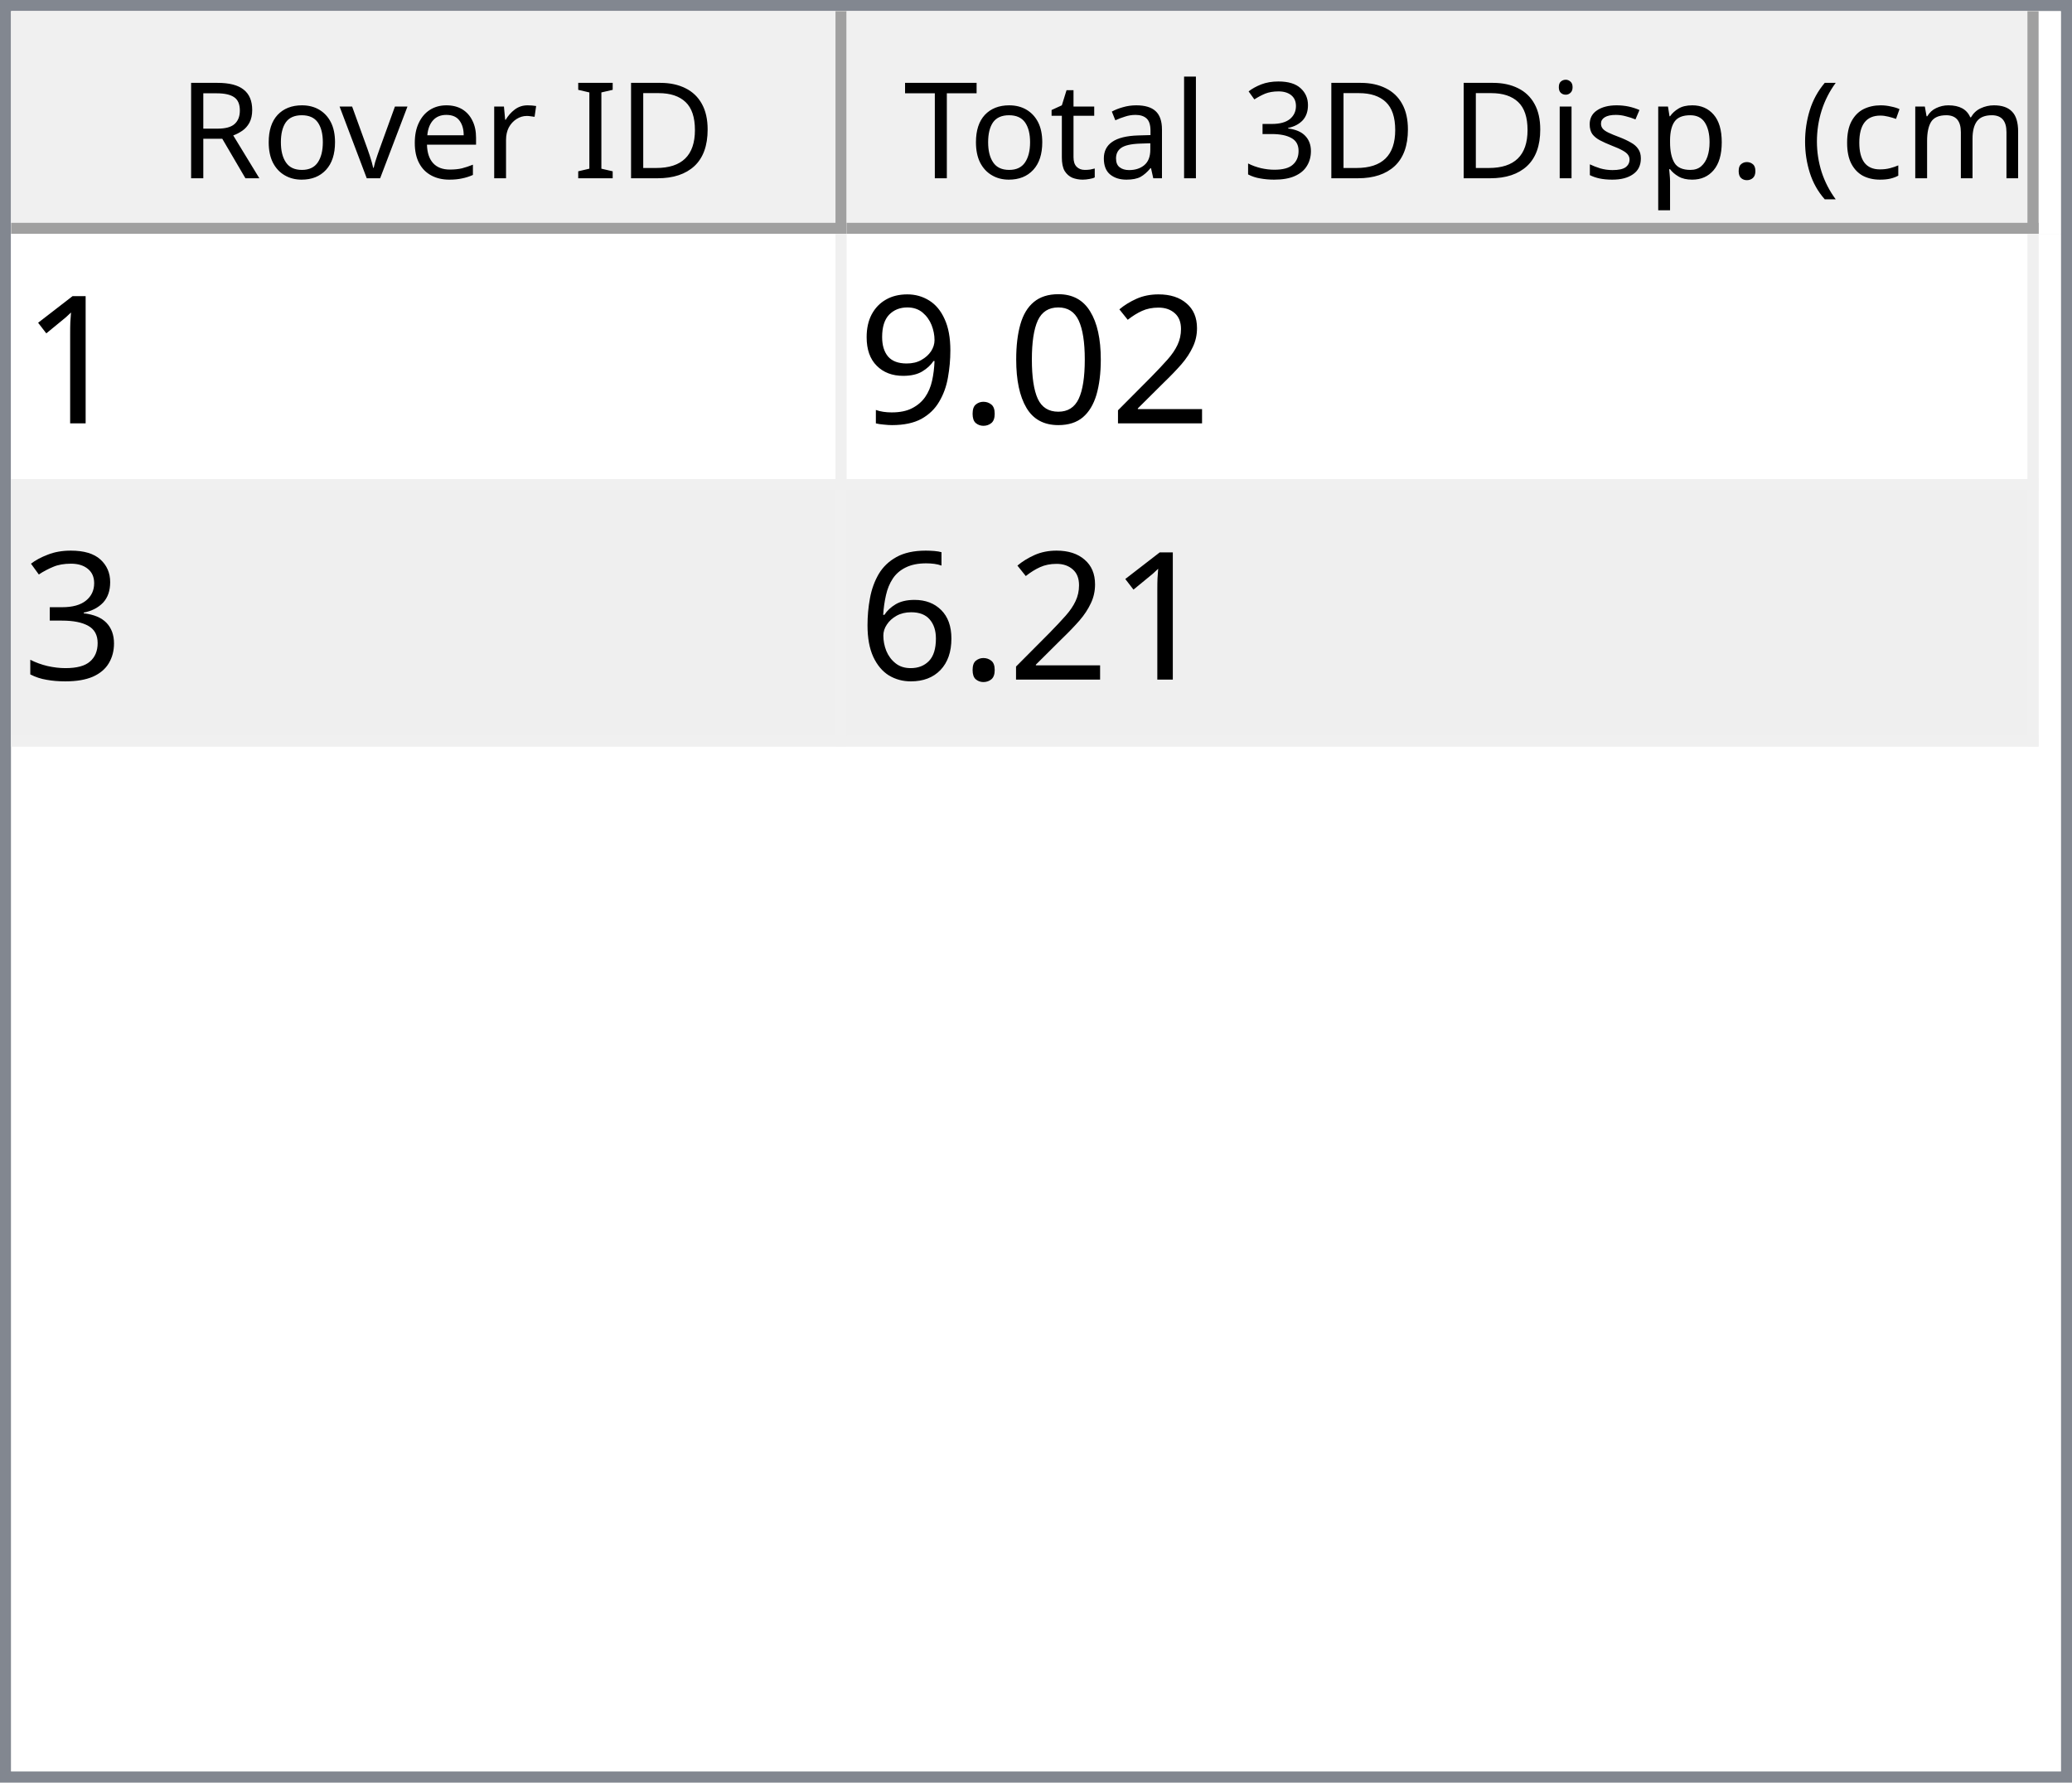
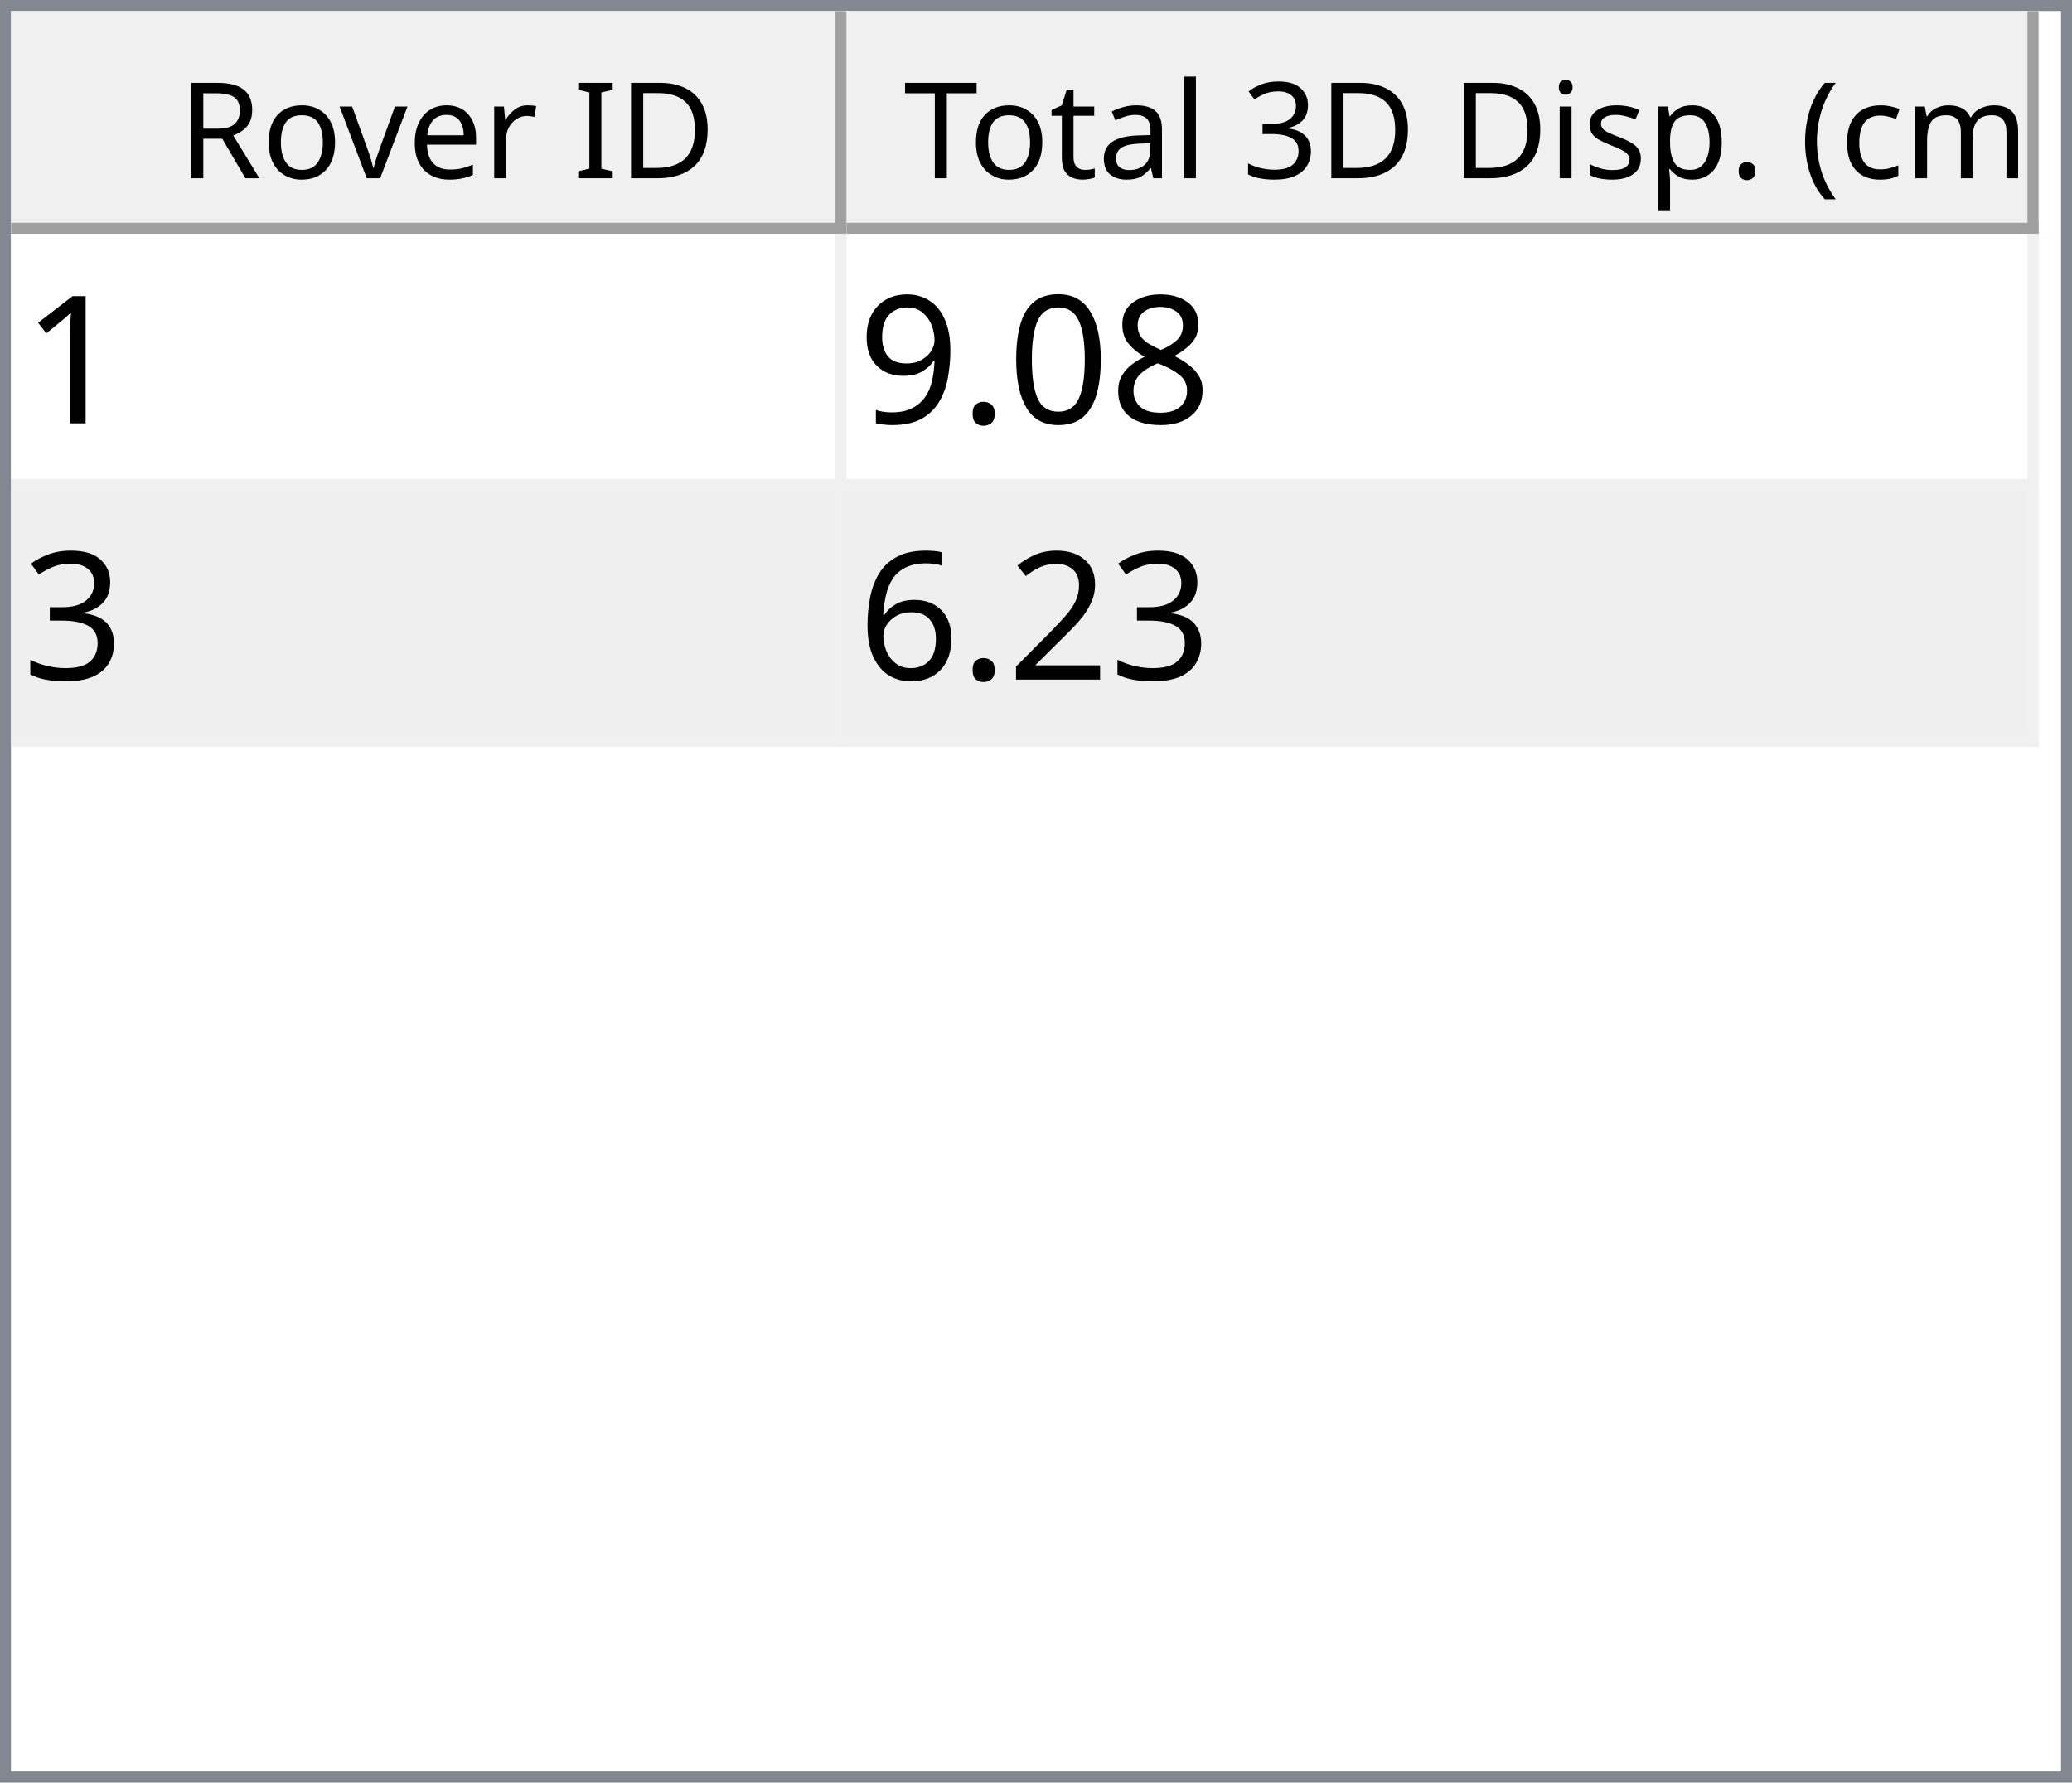
<svg xmlns="http://www.w3.org/2000/svg" style="fill-opacity:1; color-rendering:auto; color-interpolation:auto; text-rendering:auto; stroke:black; stroke-linecap:square; stroke-miterlimit:10; shape-rendering:auto; stroke-opacity:1; fill:black; stroke-dasharray:none; font-weight:normal; stroke-width:1; font-family:'Dialog'; font-style:normal; stroke-linejoin:miter; font-size:12px; stroke-dashoffset:0; image-rendering:auto;" width="186" height="160">
  <defs id="genericDefs" />
  <g>
    <defs id="defs1">
      <clipPath clipPathUnits="userSpaceOnUse" id="clipPath1">
        <path d="M0 0 L186 0 L186 160 L0 160 L0 0 Z" />
      </clipPath>
      <clipPath clipPathUnits="userSpaceOnUse" id="clipPath2">
        <path d="M0 0 L0 160 L186 160 L186 0 Z" />
      </clipPath>
      <clipPath clipPathUnits="userSpaceOnUse" id="clipPath3">
        <path d="M0 0 L0 20 L184 20 L184 0 Z" />
      </clipPath>
      <clipPath clipPathUnits="userSpaceOnUse" id="clipPath4">
        <path d="M0 0 L0 20 L75 20 L75 0 Z" />
      </clipPath>
      <clipPath clipPathUnits="userSpaceOnUse" id="clipPath5">
        <path d="M1 1 L1 19 L74 19 L74 1 Z" />
      </clipPath>
      <clipPath clipPathUnits="userSpaceOnUse" id="clipPath6">
        <path d="M0 0 L0 18 L73 18 L73 0 Z" />
      </clipPath>
      <clipPath clipPathUnits="userSpaceOnUse" id="clipPath7">
        <path d="M-0.5 -0.5 L-0.5 19.5 L74.5 19.5 L74.5 -0.5 Z" />
      </clipPath>
      <clipPath clipPathUnits="userSpaceOnUse" id="clipPath8">
        <path d="M0 0 L0 20 L107 20 L107 0 Z" />
      </clipPath>
      <clipPath clipPathUnits="userSpaceOnUse" id="clipPath9">
        <path d="M1 1 L1 19 L106 19 L106 1 Z" />
      </clipPath>
      <clipPath clipPathUnits="userSpaceOnUse" id="clipPath10">
        <path d="M0 0 L0 18 L105 18 L105 0 Z" />
      </clipPath>
      <clipPath clipPathUnits="userSpaceOnUse" id="clipPath11">
        <path d="M-0.5 -0.5 L-0.5 19.5 L106.5 19.5 L106.5 -0.5 Z" />
      </clipPath>
      <clipPath clipPathUnits="userSpaceOnUse" id="clipPath12">
        <path d="M0 0 L0 138 L184 138 L184 0 Z" />
      </clipPath>
      <clipPath clipPathUnits="userSpaceOnUse" id="clipPath13">
        <path d="M0 0 L0 46 L182 46 L182 0 Z" />
      </clipPath>
      <clipPath clipPathUnits="userSpaceOnUse" id="clipPath14">
        <path d="M-0.5 -0.5 L-0.5 45.5 L181.5 45.5 L181.5 -0.5 Z" />
      </clipPath>
      <clipPath clipPathUnits="userSpaceOnUse" id="clipPath15">
        <path d="M0 0 L0 22 L74 22 L74 0 Z" />
      </clipPath>
      <clipPath clipPathUnits="userSpaceOnUse" id="clipPath16">
        <path d="M0 0 L0 22 L106 22 L106 0 Z" />
      </clipPath>
      <font horiz-adv-x="64.551" id="font1">
        <font-face ascent="107.91" descent="25.098" units-per-em="100" style="font-style:normal; font-family:Segoe UI; font-weight:normal;" />
        <missing-glyph horiz-adv-x="64.551" d="M8.109 0 L8.109 68.266 L56.453 68.266 L56.453 0 L8.109 0 ZM15.328 7.234 L49.219 7.234 L49.219 61.031 L15.328 61.031 L15.328 7.234 Z" />
        <glyph unicode="D" horiz-adv-x="70.117" d="M9.188 0 L9.188 70.016 L28.516 70.016 Q65.531 70.016 65.531 35.891 Q65.531 19.672 55.25 9.836 Q44.969 0 27.734 0 L9.188 0 ZM17.391 62.594 L17.391 7.422 L27.828 7.422 Q41.609 7.422 49.273 14.797 Q56.938 22.172 56.938 35.688 Q56.938 62.594 28.328 62.594 L17.391 62.594 Z" />
        <glyph unicode="I" horiz-adv-x="26.611" d="M17.391 0 L9.188 0 L9.188 70.016 L17.391 70.016 L17.391 0 Z" />
        <glyph unicode=" " horiz-adv-x="27.393" d="" />
        <glyph unicode="r" horiz-adv-x="34.766" d="M34.188 41.891 Q32.078 43.5 28.125 43.5 Q23 43.5 19.555 38.672 Q16.109 33.844 16.109 25.484 L16.109 0 L8.109 0 L8.109 50 L16.109 50 L16.109 39.703 L16.312 39.703 Q18.016 44.969 21.531 47.922 Q25.047 50.875 29.391 50.875 Q32.516 50.875 34.188 50.203 L34.188 41.891 Z" />
        <glyph unicode="e" horiz-adv-x="52.295" d="M48.297 23 L12.984 23 Q13.188 14.656 17.484 10.109 Q21.781 5.562 29.297 5.562 Q37.75 5.562 44.828 11.141 L44.828 3.609 Q38.234 -1.172 27.391 -1.172 Q16.797 -1.172 10.742 5.641 Q4.688 12.453 4.688 24.812 Q4.688 36.469 11.305 43.82 Q17.922 51.172 27.734 51.172 Q37.547 51.172 42.922 44.828 Q48.297 38.484 48.297 27.203 L48.297 23 ZM40.094 29.781 Q40.047 36.719 36.75 40.578 Q33.453 44.438 27.594 44.438 Q21.922 44.438 17.969 40.383 Q14.016 36.328 13.094 29.781 L40.094 29.781 Z" />
        <glyph unicode="v" horiz-adv-x="47.9" d="M47.406 50 L27.484 0 L19.625 0 L0.688 50 L9.469 50 L22.172 13.672 Q23.578 9.672 23.922 6.688 L24.125 6.688 Q24.609 10.453 25.688 13.484 L38.969 50 L47.406 50 Z" />
        <glyph unicode="o" horiz-adv-x="58.594" d="M29 -1.172 Q17.922 -1.172 11.305 5.836 Q4.688 12.844 4.688 24.422 Q4.688 37.016 11.57 44.094 Q18.453 51.172 30.172 51.172 Q41.359 51.172 47.633 44.289 Q53.906 37.406 53.906 25.203 Q53.906 13.234 47.141 6.031 Q40.375 -1.172 29 -1.172 ZM29.594 44.438 Q21.875 44.438 17.383 39.188 Q12.891 33.938 12.891 24.703 Q12.891 15.828 17.43 10.695 Q21.969 5.562 29.594 5.562 Q37.359 5.562 41.531 10.594 Q45.703 15.625 45.703 24.906 Q45.703 34.281 41.531 39.359 Q37.359 44.438 29.594 44.438 Z" />
        <glyph unicode="R" horiz-adv-x="59.814" d="M59.375 0 L49.609 0 L37.891 19.625 Q36.281 22.359 34.766 24.289 Q33.25 26.219 31.664 27.438 Q30.078 28.656 28.25 29.219 Q26.422 29.781 24.125 29.781 L17.391 29.781 L17.391 0 L9.188 0 L9.188 70.016 L30.078 70.016 Q34.672 70.016 38.555 68.867 Q42.438 67.719 45.289 65.375 Q48.141 63.031 49.758 59.547 Q51.375 56.062 51.375 51.375 Q51.375 47.703 50.273 44.656 Q49.172 41.609 47.148 39.211 Q45.125 36.812 42.266 35.133 Q39.406 33.453 35.844 32.516 L35.844 32.328 Q37.594 31.547 38.891 30.547 Q40.188 29.547 41.359 28.18 Q42.531 26.812 43.68 25.078 Q44.828 23.344 46.234 21.047 L59.375 0 ZM17.391 62.594 L17.391 37.203 L28.516 37.203 Q31.594 37.203 34.203 38.133 Q36.812 39.062 38.719 40.797 Q40.625 42.531 41.703 45.047 Q42.781 47.562 42.781 50.688 Q42.781 56.297 39.141 59.445 Q35.5 62.594 28.609 62.594 L17.391 62.594 Z" />
        <glyph unicode=")" horiz-adv-x="30.176" d="M8.297 -15.922 L1.172 -15.922 Q16.406 2.344 16.406 26.812 Q16.406 51.469 1.078 70.016 L8.297 70.016 Q23.531 52.156 23.531 26.703 Q23.531 1.375 8.297 -15.922 Z" />
        <glyph unicode="m" horiz-adv-x="86.133" d="M79.109 0 L71.094 0 L71.094 28.719 Q71.094 37.016 68.531 40.727 Q65.969 44.438 59.906 44.438 Q54.781 44.438 51.195 39.75 Q47.609 35.062 47.609 28.516 L47.609 0 L39.594 0 L39.594 29.688 Q39.594 44.438 28.219 44.438 Q22.953 44.438 19.531 40.016 Q16.109 35.594 16.109 28.516 L16.109 0 L8.109 0 L8.109 50 L16.109 50 L16.109 42.094 L16.312 42.094 Q21.625 51.172 31.844 51.172 Q36.969 51.172 40.773 48.312 Q44.578 45.453 46 40.828 Q51.562 51.172 62.594 51.172 Q79.109 51.172 79.109 30.812 L79.109 0 Z" />
        <glyph unicode="c" horiz-adv-x="46.191" d="M42.188 2.297 Q36.422 -1.172 28.516 -1.172 Q17.828 -1.172 11.258 5.789 Q4.688 12.75 4.688 23.828 Q4.688 36.188 11.766 43.68 Q18.844 51.172 30.672 51.172 Q37.25 51.172 42.281 48.734 L42.281 40.531 Q36.719 44.438 30.375 44.438 Q22.703 44.438 17.797 38.945 Q12.891 33.453 12.891 24.516 Q12.891 15.719 17.508 10.641 Q22.125 5.562 29.891 5.562 Q36.422 5.562 42.188 9.906 L42.188 2.297 Z" />
        <glyph unicode="(" horiz-adv-x="30.176" d="M29.109 -15.922 L21.969 -15.922 Q6.844 1.375 6.844 26.703 Q6.844 52.156 21.969 70.016 L29.203 70.016 Q13.875 51.469 13.875 26.812 Q13.875 2.344 29.109 -15.922 Z" />
        <glyph unicode="." horiz-adv-x="21.68" d="M10.891 -1.078 Q8.641 -1.078 7.055 0.539 Q5.469 2.156 5.469 4.391 Q5.469 6.641 7.055 8.273 Q8.641 9.906 10.891 9.906 Q13.188 9.906 14.797 8.273 Q16.406 6.641 16.406 4.391 Q16.406 2.156 14.797 0.539 Q13.188 -1.078 10.891 -1.078 Z" />
        <glyph unicode="p" horiz-adv-x="58.789" d="M16.312 7.234 L16.109 7.234 L16.109 -23 L8.109 -23 L8.109 50 L16.109 50 L16.109 41.219 L16.312 41.219 Q22.219 51.172 33.594 51.172 Q43.266 51.172 48.688 44.461 Q54.109 37.75 54.109 26.469 Q54.109 13.922 48 6.375 Q41.891 -1.172 31.297 -1.172 Q21.578 -1.172 16.312 7.234 ZM16.109 27.391 L16.109 20.406 Q16.109 14.203 20.141 9.883 Q24.172 5.562 30.375 5.562 Q37.641 5.562 41.773 11.133 Q45.906 16.703 45.906 26.609 Q45.906 34.969 42.047 39.703 Q38.188 44.438 31.594 44.438 Q24.609 44.438 20.359 39.578 Q16.109 34.719 16.109 27.391 Z" />
        <glyph unicode="s" horiz-adv-x="42.432" d="M5.078 1.812 L5.078 10.406 Q11.625 5.562 19.484 5.562 Q30.031 5.562 30.031 12.594 Q30.031 14.594 29.125 15.992 Q28.219 17.391 26.68 18.461 Q25.141 19.531 23.07 20.383 Q21 21.234 18.609 22.172 Q15.281 23.484 12.766 24.828 Q10.25 26.172 8.57 27.859 Q6.891 29.547 6.031 31.695 Q5.172 33.844 5.172 36.719 Q5.172 40.234 6.789 42.945 Q8.406 45.656 11.086 47.484 Q13.766 49.312 17.211 50.242 Q20.656 51.172 24.312 51.172 Q30.812 51.172 35.938 48.922 L35.938 40.828 Q30.422 44.438 23.25 44.438 Q21 44.438 19.195 43.922 Q17.391 43.406 16.094 42.477 Q14.797 41.547 14.086 40.258 Q13.375 38.969 13.375 37.406 Q13.375 35.453 14.086 34.133 Q14.797 32.812 16.164 31.789 Q17.531 30.766 19.484 29.938 Q21.438 29.109 23.922 28.125 Q27.25 26.859 29.883 25.516 Q32.516 24.172 34.375 22.484 Q36.234 20.797 37.234 18.602 Q38.234 16.406 38.234 13.375 Q38.234 9.672 36.602 6.938 Q34.969 4.203 32.234 2.398 Q29.5 0.594 25.93 -0.289 Q22.359 -1.172 18.453 -1.172 Q10.75 -1.172 5.078 1.812 Z" />
        <glyph unicode="i" horiz-adv-x="24.219" d="M12.203 62.703 Q10.062 62.703 8.547 64.164 Q7.031 65.625 7.031 67.875 Q7.031 70.125 8.547 71.609 Q10.062 73.094 12.203 73.094 Q14.406 73.094 15.945 71.609 Q17.484 70.125 17.484 67.875 Q17.484 65.719 15.945 64.211 Q14.406 62.703 12.203 62.703 ZM16.109 0 L8.109 0 L8.109 50 L16.109 50 L16.109 0 Z" />
        <glyph unicode="3" horiz-adv-x="53.906" d="M46.531 19.828 Q46.531 15.094 44.75 11.211 Q42.969 7.328 39.719 4.57 Q36.469 1.812 31.93 0.297 Q27.391 -1.219 21.922 -1.219 Q11.922 -1.219 6 2.594 L6 11.188 Q13.094 5.609 22.219 5.609 Q25.875 5.609 28.828 6.539 Q31.781 7.469 33.906 9.227 Q36.031 10.984 37.18 13.477 Q38.328 15.969 38.328 19.094 Q38.328 32.812 18.797 32.812 L12.984 32.812 L12.984 39.594 L18.5 39.594 Q35.797 39.594 35.797 52.484 Q35.797 64.406 22.609 64.406 Q15.188 64.406 8.688 59.422 L8.688 67.188 Q15.375 71.188 24.609 71.188 Q29 71.188 32.57 69.969 Q36.141 68.75 38.68 66.555 Q41.219 64.359 42.609 61.281 Q44 58.203 44 54.5 Q44 40.672 30.031 36.719 L30.031 36.531 Q33.594 36.141 36.625 34.797 Q39.656 33.453 41.852 31.305 Q44.047 29.156 45.289 26.25 Q46.531 23.344 46.531 19.828 Z" />
        <glyph unicode="l" horiz-adv-x="24.219" d="M16.109 0 L8.109 0 L8.109 74.031 L16.109 74.031 L16.109 0 Z" />
        <glyph unicode="a" horiz-adv-x="50.879" d="M43.891 0 L35.891 0 L35.891 7.812 L35.688 7.812 Q30.469 -1.172 20.312 -1.172 Q12.844 -1.172 8.617 2.781 Q4.391 6.734 4.391 13.281 Q4.391 27.297 20.906 29.594 L35.891 31.688 Q35.891 44.438 25.594 44.438 Q16.547 44.438 9.281 38.281 L9.281 46.484 Q16.656 51.172 26.266 51.172 Q43.891 51.172 43.891 32.516 L43.891 0 ZM35.891 25.297 L23.828 23.641 Q18.266 22.859 15.43 20.875 Q12.594 18.891 12.594 13.875 Q12.594 10.203 15.211 7.883 Q17.828 5.562 22.172 5.562 Q28.125 5.562 32.008 9.742 Q35.891 13.922 35.891 20.312 L35.891 25.297 Z" />
        <glyph unicode="t" horiz-adv-x="33.887" d="M31.297 0.484 Q28.469 -1.078 23.828 -1.078 Q10.688 -1.078 10.688 13.578 L10.688 43.172 L2.094 43.172 L2.094 50 L10.688 50 L10.688 62.203 L18.703 64.797 L18.703 50 L31.297 50 L31.297 43.172 L18.703 43.172 L18.703 14.984 Q18.703 9.969 20.414 7.82 Q22.125 5.672 26.078 5.672 Q29.109 5.672 31.297 7.328 L31.297 0.484 Z" />
        <glyph unicode="T" horiz-adv-x="52.393" d="M50.594 62.594 L30.375 62.594 L30.375 0 L22.172 0 L22.172 62.594 L2 62.594 L2 70.016 L50.594 70.016 L50.594 62.594 Z" />
      </font>
      <font horiz-adv-x="75.0" id="font2">
        <font-face ascent="100.537" descent="21.973" units-per-em="100" style="font-style:normal; font-family:sans-serif; font-weight:normal;" />
        <missing-glyph horiz-adv-x="75.0" d="M12.5 0 L12.5 62.5 L62.5 62.5 L62.5 0 L12.5 0 ZM14.062 1.562 L60.938 1.562 L60.938 60.938 L14.062 60.938 L14.062 1.562 Z" />
        <glyph unicode="1" horiz-adv-x="55.615" d="M37.25 0 L28.469 0 L28.469 56 Q25.297 52.984 20.141 49.953 Q14.984 46.922 10.891 45.406 L10.891 53.906 Q18.266 57.375 23.781 62.305 Q29.297 67.234 31.594 71.875 L37.25 71.875 L37.25 0 Z" />
-         <glyph unicode="2" horiz-adv-x="55.615" d="M50.344 8.453 L50.344 0 L3.031 0 Q2.938 3.172 4.047 6.109 Q5.859 10.938 9.836 15.625 Q13.812 20.312 21.344 26.469 Q33.016 36.031 37.117 41.625 Q41.219 47.219 41.219 52.203 Q41.219 57.422 37.477 61.008 Q33.734 64.594 27.734 64.594 Q21.391 64.594 17.578 60.789 Q13.766 56.984 13.719 50.25 L4.688 51.172 Q5.609 61.281 11.664 66.578 Q17.719 71.875 27.938 71.875 Q38.234 71.875 44.242 66.164 Q50.25 60.453 50.25 52 Q50.25 47.703 48.492 43.555 Q46.734 39.406 42.656 34.812 Q38.578 30.219 29.109 22.219 Q21.188 15.578 18.945 13.211 Q16.703 10.844 15.234 8.453 L50.344 8.453 Z" />
+         <glyph unicode="8" horiz-adv-x="55.615" d="M17.672 38.812 Q12.203 40.828 9.57 44.539 Q6.938 48.25 6.938 53.422 Q6.938 61.234 12.555 66.555 Q18.172 71.875 27.484 71.875 Q36.859 71.875 42.578 66.43 Q48.297 60.984 48.297 53.172 Q48.297 48.188 45.68 44.508 Q43.062 40.828 37.75 38.812 Q44.344 36.672 47.781 31.883 Q51.219 27.094 51.219 20.453 Q51.219 11.281 44.727 5.031 Q38.234 -1.219 27.641 -1.219 Q17.047 -1.219 10.547 5.055 Q4.047 11.328 4.047 20.703 Q4.047 27.688 7.594 32.398 Q11.141 37.109 17.672 38.812 ZM15.922 53.719 Q15.922 48.641 19.195 45.414 Q22.469 42.188 27.688 42.188 Q32.766 42.188 36.016 45.383 Q39.266 48.578 39.266 53.219 Q39.266 58.062 35.914 61.359 Q32.562 64.656 27.594 64.656 Q22.562 64.656 19.242 61.43 Q15.922 58.203 15.922 53.719 ZM13.094 20.656 Q13.094 16.891 14.875 13.375 Q16.656 9.859 20.172 7.93 Q23.688 6 27.734 6 Q34.031 6 38.133 10.055 Q42.234 14.109 42.234 20.359 Q42.234 26.703 38.016 30.859 Q33.797 35.016 27.438 35.016 Q21.234 35.016 17.164 30.914 Q13.094 26.812 13.094 20.656 Z" />
        <glyph unicode="0" horiz-adv-x="55.615" d="M4.156 35.297 Q4.156 48 6.766 55.742 Q9.375 63.484 14.523 67.68 Q19.672 71.875 27.484 71.875 Q33.25 71.875 37.594 69.555 Q41.938 67.234 44.773 62.867 Q47.609 58.5 49.219 52.227 Q50.828 45.953 50.828 35.297 Q50.828 22.703 48.242 14.969 Q45.656 7.234 40.508 3.008 Q35.359 -1.219 27.484 -1.219 Q17.141 -1.219 11.234 6.203 Q4.156 15.141 4.156 35.297 ZM13.188 35.297 Q13.188 17.672 17.312 11.836 Q21.438 6 27.484 6 Q33.547 6 37.672 11.859 Q41.797 17.719 41.797 35.297 Q41.797 52.984 37.672 58.789 Q33.547 64.594 27.391 64.594 Q21.344 64.594 17.719 59.469 Q13.188 52.938 13.188 35.297 Z" />
        <glyph unicode="." horiz-adv-x="27.783" d="M9.078 0 L9.078 10.016 L19.094 10.016 L19.094 0 L9.078 0 Z" />
        <glyph unicode="9" horiz-adv-x="55.615" d="M5.469 16.547 L13.922 17.328 Q14.984 11.375 18.016 8.688 Q21.047 6 25.781 6 Q29.828 6 32.883 7.859 Q35.938 9.719 37.891 12.82 Q39.844 15.922 41.164 21.195 Q42.484 26.469 42.484 31.938 Q42.484 32.516 42.438 33.688 Q39.797 29.5 35.234 26.883 Q30.672 24.266 25.344 24.266 Q16.453 24.266 10.305 30.711 Q4.156 37.156 4.156 47.703 Q4.156 58.594 10.578 65.234 Q17 71.875 26.656 71.875 Q33.641 71.875 39.43 68.117 Q45.219 64.359 48.219 57.398 Q51.219 50.438 51.219 37.25 Q51.219 23.531 48.242 15.406 Q45.266 7.281 39.383 3.031 Q33.5 -1.219 25.594 -1.219 Q17.188 -1.219 11.867 3.445 Q6.547 8.109 5.469 16.547 ZM41.453 48.141 Q41.453 55.719 37.43 60.156 Q33.406 64.594 27.734 64.594 Q21.875 64.594 17.531 59.812 Q13.188 55.031 13.188 47.406 Q13.188 40.578 17.312 36.305 Q21.438 32.031 27.484 32.031 Q33.594 32.031 37.523 36.305 Q41.453 40.578 41.453 48.141 Z" />
        <glyph unicode="3" horiz-adv-x="55.615" d="M4.203 18.891 L12.984 20.062 Q14.5 12.594 18.141 9.297 Q21.781 6 27 6 Q33.203 6 37.477 10.297 Q41.75 14.594 41.75 20.953 Q41.75 27 37.797 30.93 Q33.844 34.859 27.734 34.859 Q25.25 34.859 21.531 33.891 L22.516 41.609 Q23.391 41.5 23.922 41.5 Q29.547 41.5 34.039 44.43 Q38.531 47.359 38.531 53.469 Q38.531 58.297 35.258 61.477 Q31.984 64.656 26.812 64.656 Q21.688 64.656 18.266 61.43 Q14.844 58.203 13.875 51.766 L5.078 53.328 Q6.688 62.156 12.398 67.016 Q18.109 71.875 26.609 71.875 Q32.469 71.875 37.398 69.359 Q42.328 66.844 44.945 62.5 Q47.562 58.156 47.562 53.266 Q47.562 48.641 45.07 44.828 Q42.578 41.016 37.703 38.766 Q44.047 37.312 47.562 32.695 Q51.078 28.078 51.078 21.141 Q51.078 11.766 44.242 5.25 Q37.406 -1.266 26.953 -1.266 Q17.531 -1.266 11.305 4.352 Q5.078 9.969 4.203 18.891 Z" />
+         <glyph unicode="2" horiz-adv-x="55.615" d="M50.344 8.453 L50.344 0 L3.031 0 Q2.938 3.172 4.047 6.109 Q5.859 10.938 9.836 15.625 Q13.812 20.312 21.344 26.469 Q33.016 36.031 37.117 41.625 Q41.219 47.219 41.219 52.203 Q41.219 57.422 37.477 61.008 Q33.734 64.594 27.734 64.594 Q21.391 64.594 17.578 60.789 Q13.766 56.984 13.719 50.25 L4.688 51.172 Q5.609 61.281 11.664 66.578 Q17.719 71.875 27.938 71.875 Q38.234 71.875 44.242 66.164 Q50.25 60.453 50.25 52 Q50.25 47.703 48.492 43.555 Q46.734 39.406 42.656 34.812 Q38.578 30.219 29.109 22.219 Q21.188 15.578 18.945 13.211 Q16.703 10.844 15.234 8.453 L50.344 8.453 Z" />
        <glyph unicode="6" horiz-adv-x="55.615" d="M49.75 54.047 L41.016 53.375 Q39.844 58.547 37.703 60.891 Q34.125 64.656 28.906 64.656 Q24.703 64.656 21.531 62.312 Q17.391 59.281 14.992 53.469 Q12.594 47.656 12.5 36.922 Q15.672 41.75 20.266 44.094 Q24.859 46.438 29.891 46.438 Q38.672 46.438 44.852 39.969 Q51.031 33.5 51.031 23.25 Q51.031 16.5 48.125 10.719 Q45.219 4.938 40.141 1.859 Q35.062 -1.219 28.609 -1.219 Q17.625 -1.219 10.695 6.859 Q3.766 14.938 3.766 33.5 Q3.766 54.25 11.422 63.672 Q18.109 71.875 29.438 71.875 Q37.891 71.875 43.289 67.141 Q48.688 62.406 49.75 54.047 ZM13.875 23.188 Q13.875 18.656 15.797 14.508 Q17.719 10.359 21.188 8.18 Q24.656 6 28.469 6 Q34.031 6 38.039 10.492 Q42.047 14.984 42.047 22.703 Q42.047 30.125 38.086 34.398 Q34.125 38.672 28.125 38.672 Q22.172 38.672 18.023 34.398 Q13.875 30.125 13.875 23.188 Z" />
      </font>
    </defs>
    <g style="fill:white; stroke:white;">
      <rect x="0" y="0" width="186" style="clip-path:url(#clipPath1); stroke:none;" height="160" />
    </g>
    <g style="fill:white; text-rendering:optimizeSpeed; color-rendering:optimizeSpeed; image-rendering:optimizeSpeed; shape-rendering:crispEdges; stroke:white; color-interpolation:sRGB;">
      <rect x="0" width="186" height="160" y="0" style="stroke:none;" />
      <path style="stroke:none;" d="M0 160 L186 160 L186 0 L0 0 Z" />
    </g>
    <g style="fill:rgb(240,240,240); font-family:'Segoe UI'; stroke:rgb(240,240,240);">
      <rect x="0" y="0" width="186" style="clip-path:url(#clipPath2); stroke:none;" height="160" />
    </g>
    <g style="fill:rgb(130,135,144); font-family:'Segoe UI'; stroke:rgb(130,135,144);">
      <path d="M0 0 L186 0 L186 160 L0 160 L0 0 ZM1 1 L185 1 L185 159 L1 159 L1 1 Z" style="fill-rule:evenodd; clip-path:url(#clipPath2); stroke:none;" />
    </g>
    <g style="fill:white; font-family:'Segoe UI'; stroke:white;" transform="translate(1,1)">
      <rect x="0" y="0" width="184" style="clip-path:url(#clipPath3); stroke:none;" height="20" />
    </g>
    <g style="fill:rgb(240,240,240); font-family:'Segoe UI'; stroke:rgb(240,240,240);" transform="translate(1,1)">
      <rect x="0" y="0" width="75" style="clip-path:url(#clipPath4); stroke:none;" height="20" />
    </g>
    <g style="font-family:'Segoe UI';" transform="translate(2,2)">
      <text x="14" xml:space="preserve" y="14" style="clip-path:url(#clipPath6); stroke:none;">Rover ID</text>
    </g>
    <g style="fill:rgb(160,160,160); font-family:'Segoe UI'; stroke:rgb(160,160,160); stroke-linejoin:bevel;" transform="translate(1.5,1.5)">
      <line x1="74" x2="74" y1="0" style="fill:none; clip-path:url(#clipPath7);" y2="19" />
    </g>
    <g style="fill:rgb(160,160,160); font-family:'Segoe UI'; stroke:rgb(160,160,160); stroke-linejoin:bevel;" transform="matrix(1,0,0,1,1,1) translate(0.5,0.5)">
      <line x1="0" x2="74" y1="19" style="fill:none; clip-path:url(#clipPath7);" y2="19" />
    </g>
    <g style="fill:rgb(240,240,240); font-family:'Segoe UI'; stroke:rgb(240,240,240);" transform="translate(76,1)">
      <rect x="0" y="0" width="107" style="clip-path:url(#clipPath8); stroke:none;" height="20" />
    </g>
    <g style="font-family:'Segoe UI';" transform="translate(77,2)">
      <text x="1" xml:space="preserve" y="14" style="clip-path:url(#clipPath10); stroke:none;"> Total 3D Disp. (cm)</text>
    </g>
    <g style="fill:rgb(160,160,160); font-family:'Segoe UI'; stroke:rgb(160,160,160); stroke-linejoin:bevel;" transform="translate(76.5,1.5)">
      <line x1="106" x2="106" y1="0" style="fill:none; clip-path:url(#clipPath11);" y2="19" />
    </g>
    <g style="fill:rgb(160,160,160); font-family:'Segoe UI'; stroke:rgb(160,160,160); stroke-linejoin:bevel;" transform="matrix(1,0,0,1,76,1) translate(0.5,0.5)">
      <line x1="0" x2="106" y1="19" style="fill:none; clip-path:url(#clipPath11);" y2="19" />
    </g>
    <g style="fill:white; font-family:'Segoe UI'; stroke:white;" transform="translate(1,21)">
      <rect x="0" y="0" width="184" style="clip-path:url(#clipPath12); stroke:none;" height="138" />
    </g>
    <g style="fill:rgb(240,240,240); font-size:16px; font-family:sans-serif; stroke:rgb(240,240,240);" transform="translate(1,21)">
      <rect x="0" y="0" width="182" style="clip-path:url(#clipPath13); stroke:none;" height="46" />
      <line transform="translate(0.5,0.5)" x1="0" x2="181" y1="22" style="clip-path:url(#clipPath14); fill:none; stroke-linejoin:bevel;" y2="22" />
    </g>
    <g transform="matrix(1,0,0,1,1,21) translate(0.5,0.5)" style="fill:rgb(240,240,240); font-size:16px; font-family:sans-serif; stroke:rgb(240,240,240); stroke-linejoin:bevel;">
      <line x1="0" x2="181" y1="45" style="fill:none; clip-path:url(#clipPath14);" y2="45" />
    </g>
    <g transform="matrix(1,0,0,1,1,21) translate(0.5,0.5)" style="fill:rgb(240,240,240); font-size:16px; font-family:sans-serif; stroke:rgb(240,240,240); stroke-linejoin:bevel;">
      <line x1="74" x2="74" y1="0" style="fill:none; clip-path:url(#clipPath14);" y2="45" />
    </g>
    <g transform="matrix(1,0,0,1,1,21) translate(0.5,0.5)" style="fill:rgb(240,240,240); font-size:16px; font-family:sans-serif; stroke:rgb(240,240,240); stroke-linejoin:bevel;">
      <line x1="181" x2="181" y1="0" style="fill:none; clip-path:url(#clipPath14);" y2="45" />
    </g>
    <g style="fill:white; font-size:16px; font-family:sans-serif; stroke:white;" transform="matrix(1,0,0,1,1,21)">
      <rect x="0" y="0" width="74" style="clip-path:url(#clipPath15); stroke:none;" height="22" />
      <text x="1" y="17" style="fill:black; clip-path:url(#clipPath15); stroke:none;" xml:space="preserve">1</text>
    </g>
    <g style="fill:white; font-size:16px; font-family:sans-serif; stroke:white;" transform="matrix(1,0,0,1,1,21) translate(75,0)">
      <rect x="0" y="0" width="106" style="clip-path:url(#clipPath16); stroke:none;" height="22" />
-       <text x="1" y="17" style="fill:black; clip-path:url(#clipPath16); stroke:none;" xml:space="preserve">9.02</text>
+       <text x="1" y="17" style="fill:black; clip-path:url(#clipPath16); stroke:none;" xml:space="preserve">9.08</text>
    </g>
    <g style="fill:rgb(239,239,239); font-size:16px; font-family:sans-serif; stroke:rgb(239,239,239);" transform="matrix(1,0,0,1,1,21) translate(0,23)">
      <rect x="0" y="0" width="74" style="clip-path:url(#clipPath15); stroke:none;" height="22" />
      <text x="1" y="17" style="fill:black; clip-path:url(#clipPath15); stroke:none;" xml:space="preserve">3</text>
    </g>
    <g style="fill:rgb(239,239,239); font-size:16px; font-family:sans-serif; stroke:rgb(239,239,239);" transform="matrix(1,0,0,1,1,21) translate(75,23)">
      <rect x="0" y="0" width="106" style="clip-path:url(#clipPath16); stroke:none;" height="22" />
-       <text x="1" y="17" style="fill:black; clip-path:url(#clipPath16); stroke:none;" xml:space="preserve">6.21</text>
+       <text x="1" y="17" style="fill:black; clip-path:url(#clipPath16); stroke:none;" xml:space="preserve">6.23</text>
    </g>
  </g>
</svg>
